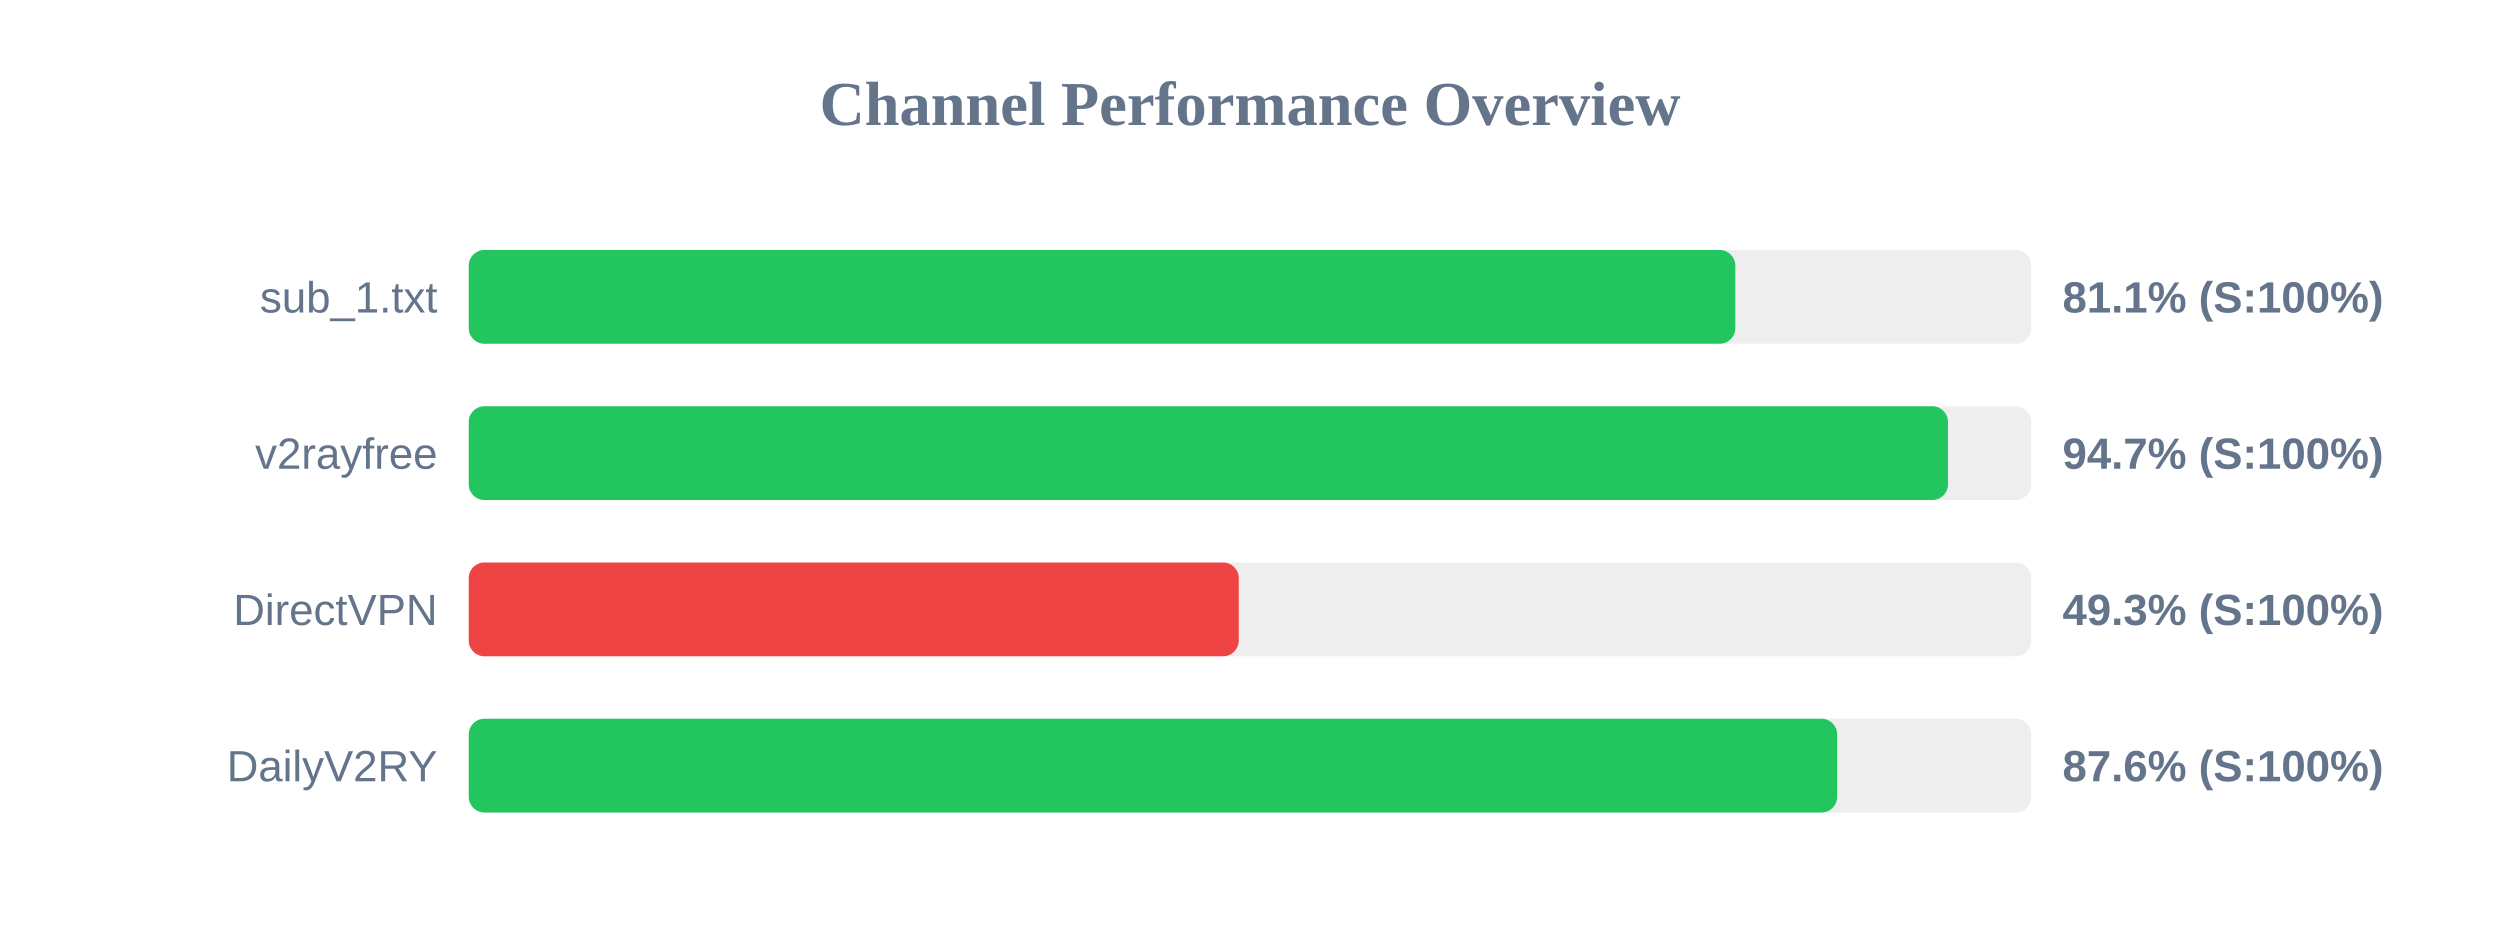
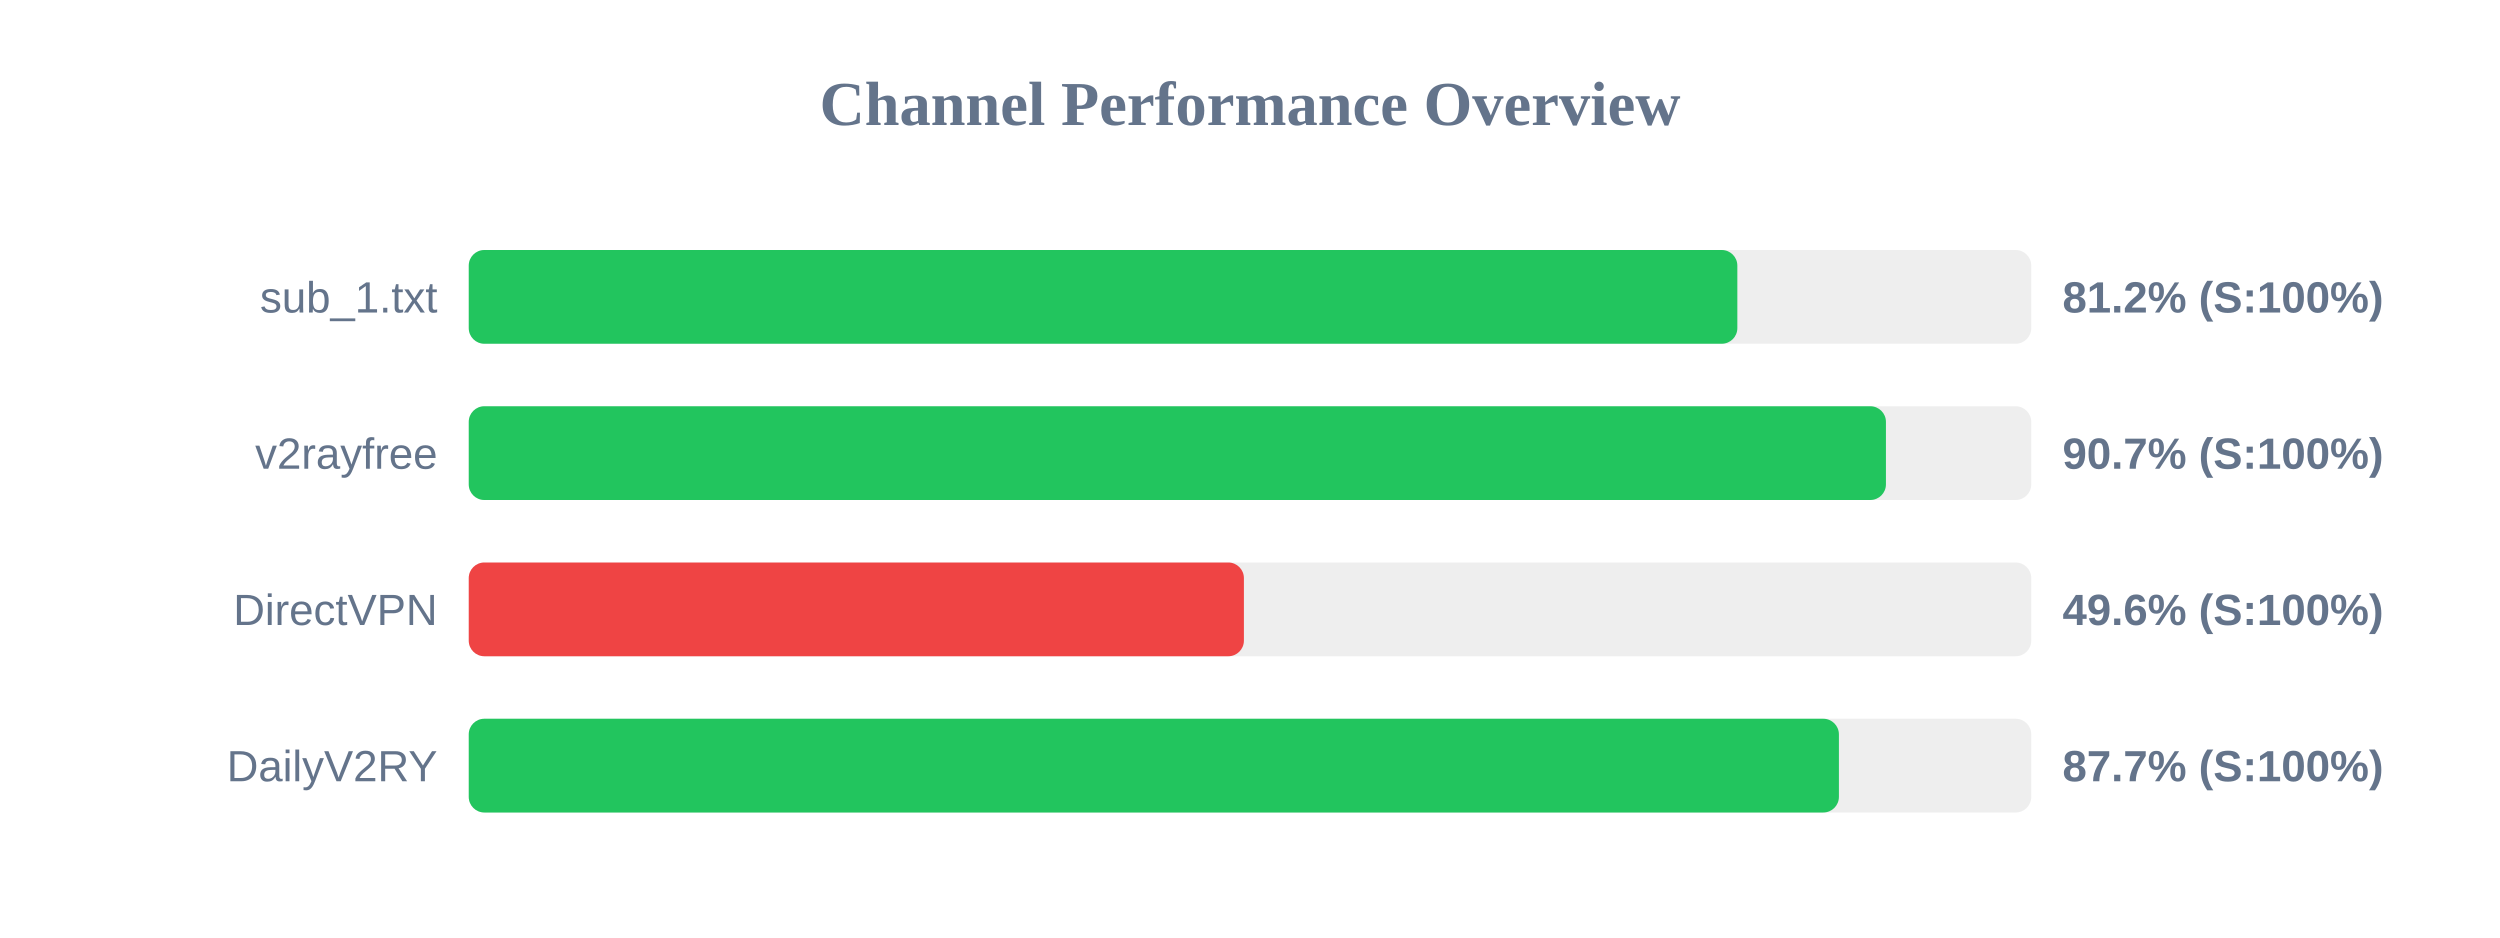
<svg xmlns="http://www.w3.org/2000/svg" width="800" height="300" version="1.1">
  <style>
        .row { font: 14px Arial; fill: #64748b; }
        .score { font: bold 14px Arial; fill: #64748b; }
    </style>
  <text x="400" y="40" text-anchor="middle" font-size="20px" font-weight="bold" fill="#64748b">Channel Performance Overview</text>
  <rect x="150" y="80" width="500" height="30" fill="#eee" rx="5" />
-   <rect x="150" y="80" width="405.3" height="30" fill="#22c55e" rx="5" />
+   <rect x="150" y="80" width="405.95" height="30" fill="#22c55e" rx="5" />
  <text x="140" y="100" text-anchor="end" class="row">sub_1.txt</text>
-   <text x="660" y="100" text-anchor="start" class="score">81.1% (S:100%)</text>
+   <text x="660" y="100" text-anchor="start" class="score">81.2% (S:100%)</text>
  <rect x="150" y="130" width="500" height="30" fill="#eee" rx="5" />
-   <rect x="150" y="130" width="473.35" height="30" fill="#22c55e" rx="5" />
+   <rect x="150" y="130" width="453.5" height="30" fill="#22c55e" rx="5" />
  <text x="140" y="150" text-anchor="end" class="row">v2rayfree</text>
-   <text x="660" y="150" text-anchor="start" class="score">94.7% (S:100%)</text>
+   <text x="660" y="150" text-anchor="start" class="score">90.7% (S:100%)</text>
  <rect x="150" y="180" width="500" height="30" fill="#eee" rx="5" />
-   <rect x="150" y="180" width="246.4" height="30" fill="#ef4444" rx="5" />
+   <rect x="150" y="180" width="248.05" height="30" fill="#ef4444" rx="5" />
  <text x="140" y="200" text-anchor="end" class="row">DirectVPN</text>
-   <text x="660" y="200" text-anchor="start" class="score">49.3% (S:100%)</text>
+   <text x="660" y="200" text-anchor="start" class="score">49.6% (S:100%)</text>
  <rect x="150" y="230" width="500" height="30" fill="#eee" rx="5" />
-   <rect x="150" y="230" width="437.9" height="30" fill="#22c55e" rx="5" />
+   <rect x="150" y="230" width="438.45" height="30" fill="#22c55e" rx="5" />
  <text x="140" y="250" text-anchor="end" class="row">DailyV2RY</text>
-   <text x="660" y="250" text-anchor="start" class="score">87.6% (S:100%)</text>
+   <text x="660" y="250" text-anchor="start" class="score">87.7% (S:100%)</text>
</svg>
